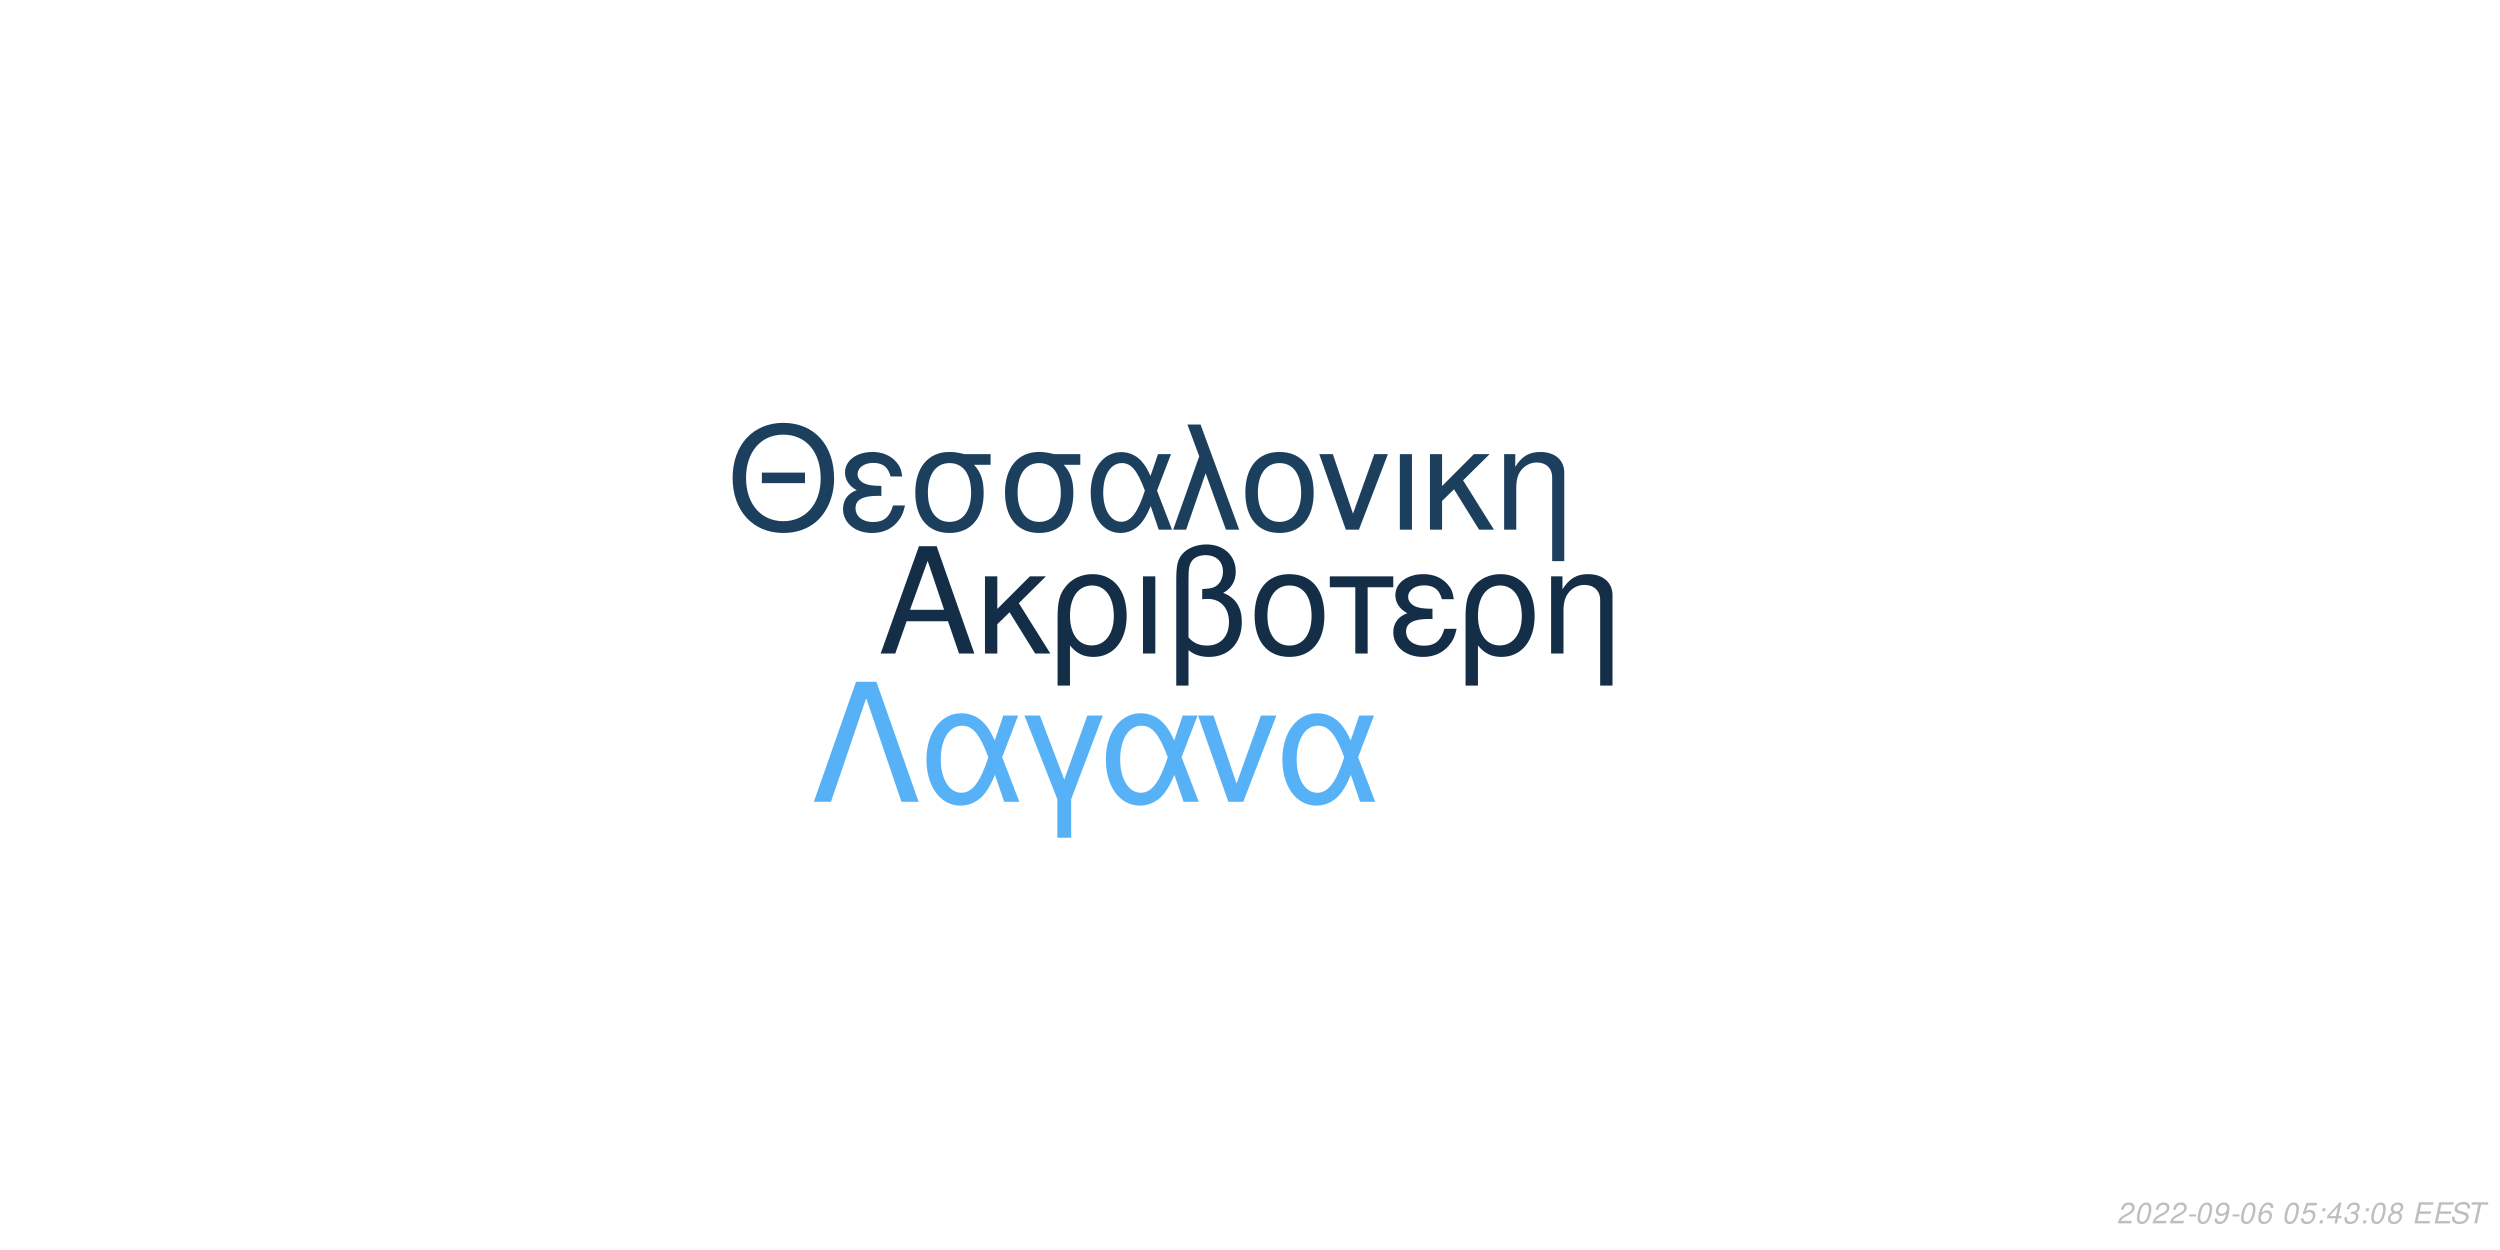
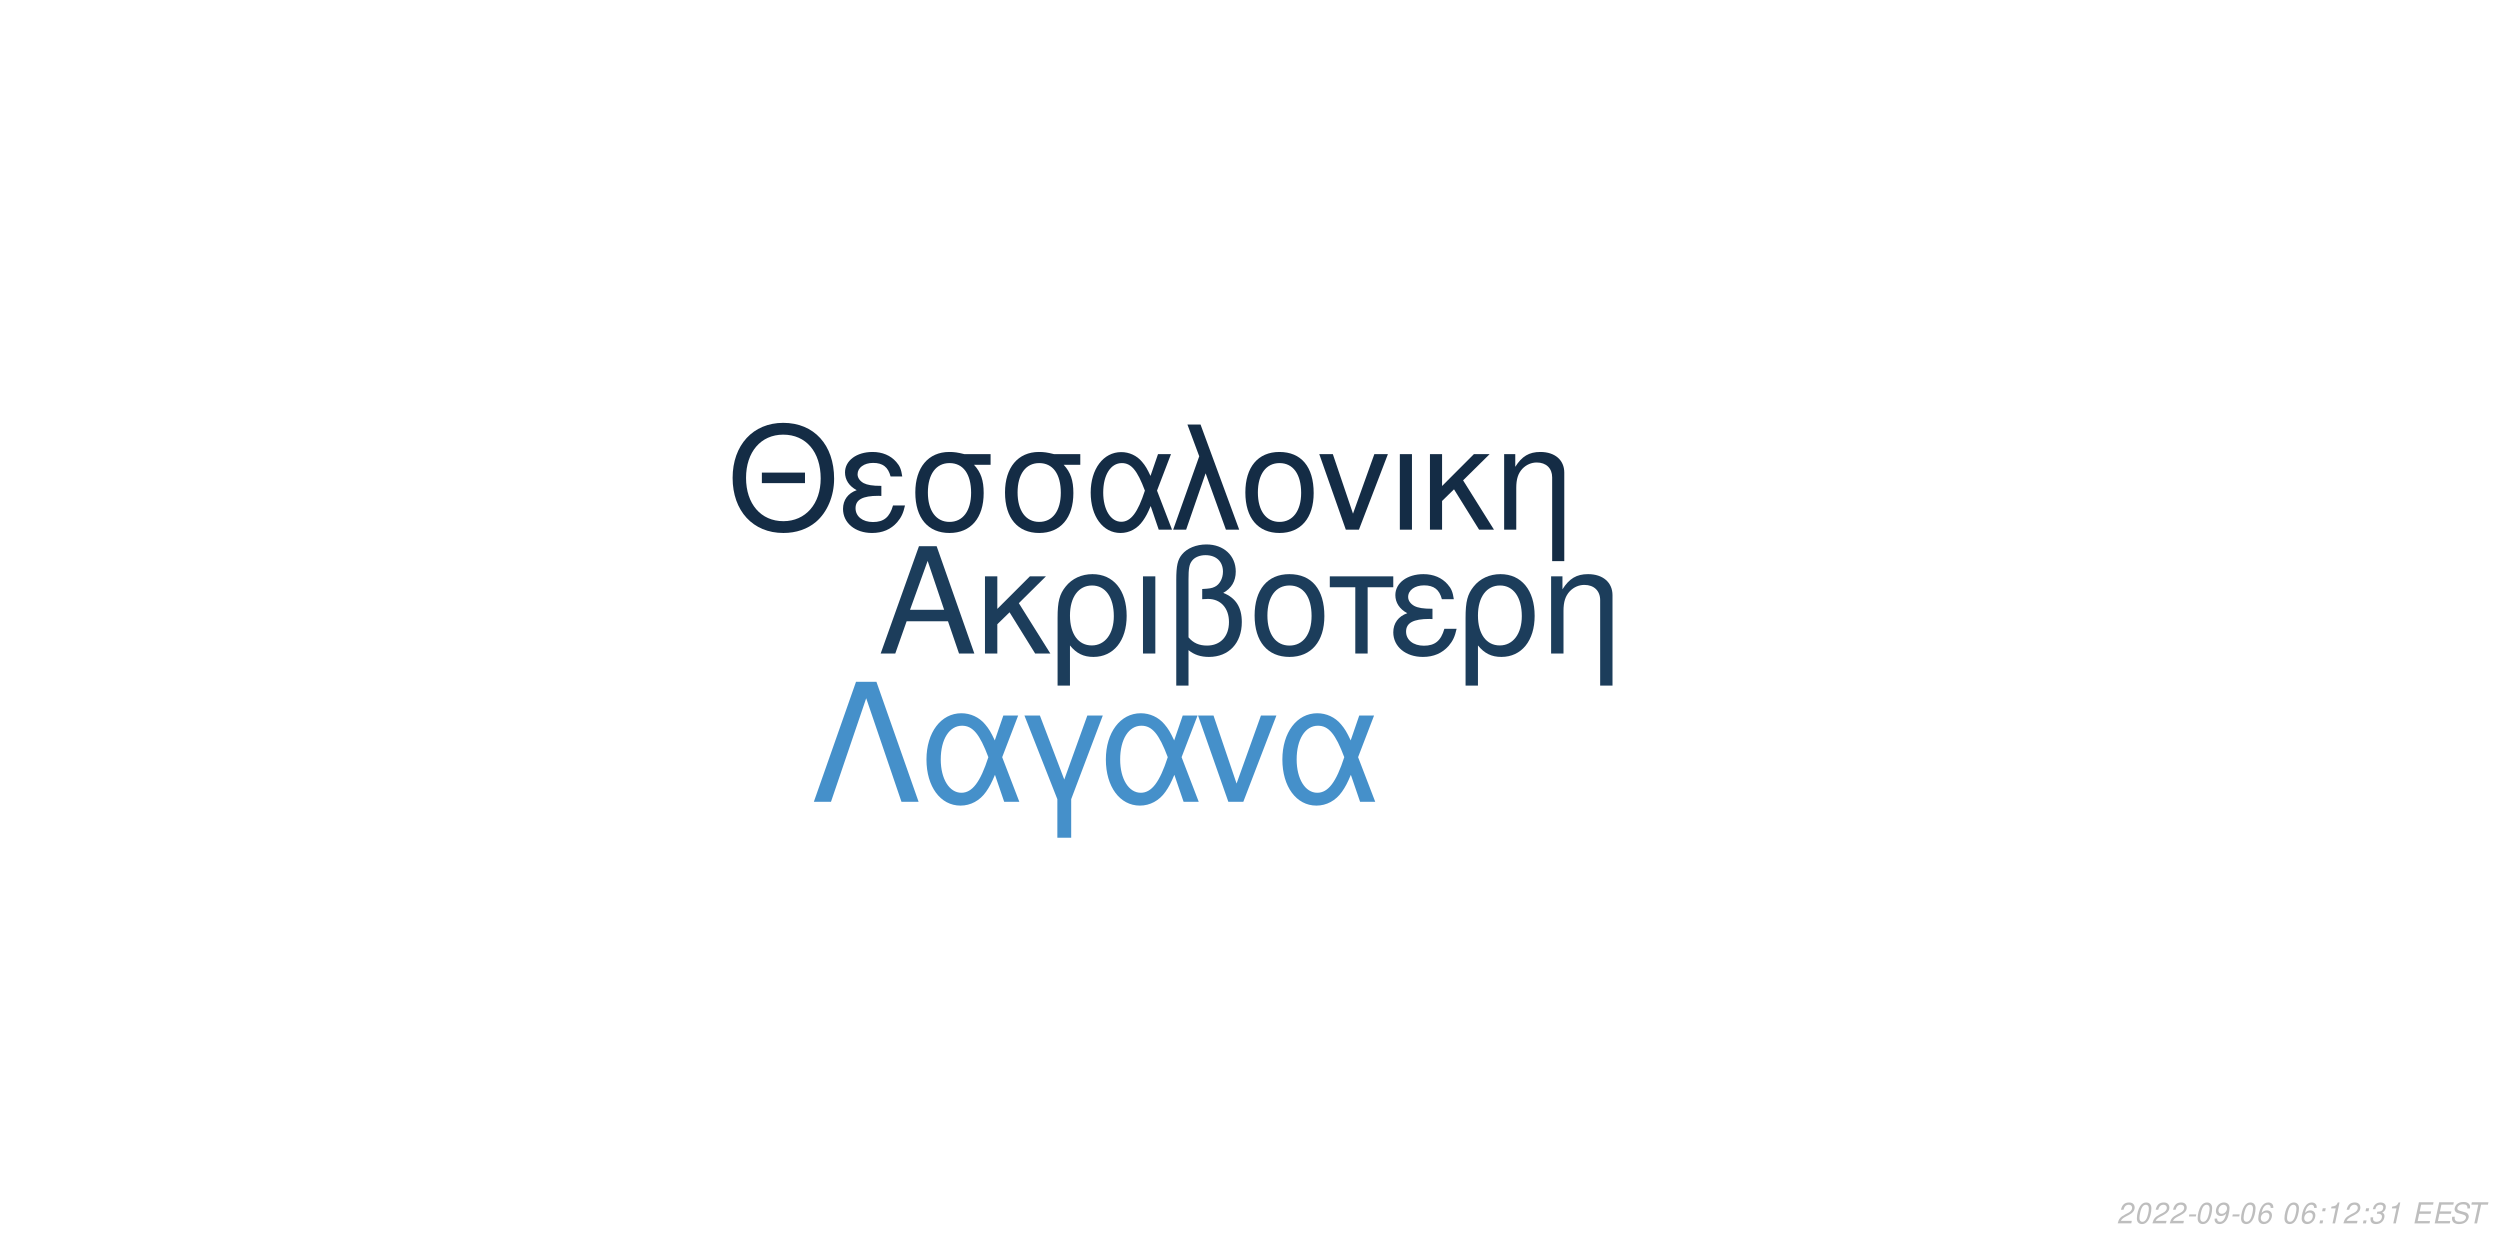
<svg xmlns="http://www.w3.org/2000/svg" xmlns:xlink="http://www.w3.org/1999/xlink" width="864pt" height="432pt" viewBox="0 0 864 432" version="1.1">
  <defs>
    <g>
      <symbol overflow="visible" id="glyph0-0">
        <path style="stroke:none;" d="" />
      </symbol>
      <symbol overflow="visible" id="glyph0-1">
        <path style="stroke:none;" d="M 24.125 -11.141 L 27.938 0 L 33.234 0 L 20.203 -37.094 L 14.094 -37.094 L 0.859 0 L 5.906 0 L 9.828 -11.141 Z M 22.797 -15.109 L 11 -15.109 L 17.094 -32.016 Z M 22.797 -15.109 " />
      </symbol>
      <symbol overflow="visible" id="glyph0-2">
        <path style="stroke:none;" d="M 7.172 -15.422 L 7.172 -26.672 L 2.906 -26.672 L 2.906 0 L 7.172 0 L 7.172 -10.125 L 11.406 -14.25 L 20.25 0 L 25.5 0 L 14.609 -17.406 L 23.969 -26.672 L 18.422 -26.672 Z M 7.172 -15.422 " />
      </symbol>
      <symbol overflow="visible" id="glyph0-3">
        <path style="stroke:none;" d="M 3 11.094 L 7.281 11.094 L 7.281 -2.797 C 9.516 -0.047 11.953 1.172 15.375 1.172 C 22.344 1.172 26.875 -4.422 26.875 -13.031 C 26.875 -21.891 22.297 -27.438 15.062 -27.438 C 11.297 -27.438 7.984 -25.906 5.797 -23.156 C 3.672 -20.516 3 -17.969 3 -12.359 Z M 14.906 -23.516 C 19.547 -23.516 22.438 -19.438 22.438 -12.922 C 22.438 -6.812 19.391 -2.797 14.812 -2.797 C 10.172 -2.797 7.281 -6.766 7.281 -13.125 C 7.281 -19.484 10.234 -23.516 14.906 -23.516 Z M 14.906 -23.516 " />
      </symbol>
      <symbol overflow="visible" id="glyph0-4">
        <path style="stroke:none;" d="M 3.516 0 L 7.781 0 L 7.781 -26.672 L 3.516 -26.672 Z M 3.516 0 " />
      </symbol>
      <symbol overflow="visible" id="glyph0-5">
        <path style="stroke:none;" d="M 4.016 11.094 L 8.25 11.094 L 8.25 -1.172 C 10.172 0.406 12.422 1.172 15.312 1.172 C 22.188 1.172 26.672 -3.609 26.672 -10.891 C 26.672 -15.984 24.578 -19.234 20.25 -20.969 C 23.109 -22.547 24.578 -25.031 24.578 -28.344 C 24.578 -33.844 20.406 -37.703 14.453 -37.703 C 10.938 -37.703 7.734 -36.391 6 -34.25 C 4.484 -32.422 4.016 -30.328 4.016 -25.391 Z M 8.25 -25.656 C 8.25 -29.359 8.5 -30.844 9.469 -32.062 C 10.375 -33.281 12.156 -34 14.094 -34 C 17.812 -34 20.156 -31.812 20.156 -28.297 C 20.156 -25.953 18.984 -23.812 17.297 -23.047 C 16.281 -22.547 15.469 -22.438 12.984 -22.297 L 12.984 -18.781 C 13.734 -18.828 14.344 -18.875 14.969 -18.875 C 19.344 -18.875 22.234 -15.719 22.234 -10.891 C 22.234 -5.906 19.281 -2.75 14.656 -2.75 C 11.953 -2.75 9.922 -3.609 8.25 -5.594 Z M 8.25 -25.656 " />
      </symbol>
      <symbol overflow="visible" id="glyph0-6">
        <path style="stroke:none;" d="M 14.094 -27.438 C 6.562 -27.438 2.094 -22.094 2.094 -13.125 C 2.094 -4.125 6.562 1.172 14.141 1.172 C 21.672 1.172 26.203 -4.172 26.203 -12.922 C 26.203 -22.188 21.828 -27.438 14.094 -27.438 Z M 14.141 -23.516 C 18.938 -23.516 21.781 -19.594 21.781 -12.984 C 21.781 -6.672 18.828 -2.75 14.141 -2.75 C 9.422 -2.75 6.516 -6.672 6.516 -13.125 C 6.516 -19.594 9.422 -23.516 14.141 -23.516 Z M 14.141 -23.516 " />
      </symbol>
      <symbol overflow="visible" id="glyph0-7">
        <path style="stroke:none;" d="M 7.891 0 L 12.156 0 L 12.156 -22.906 L 21.016 -22.906 L 21.016 -26.672 L -0.922 -26.672 L -0.922 -22.906 L 7.891 -22.906 Z M 7.891 0 " />
      </symbol>
      <symbol overflow="visible" id="glyph0-8">
        <path style="stroke:none;" d="M 14.562 -15.469 C 11.344 -15.469 9.562 -15.781 8.297 -16.438 C 6.922 -17.203 6.156 -18.328 6.156 -19.547 C 6.156 -21.891 8.453 -23.562 11.656 -23.562 C 15.062 -23.562 16.953 -22.094 17.812 -18.781 L 21.938 -18.781 C 21.578 -21.266 21.062 -22.5 19.797 -23.922 C 17.812 -26.203 14.906 -27.438 11.453 -27.438 C 5.797 -27.438 1.734 -24.375 1.734 -20.203 C 1.734 -17.609 3.156 -15.375 5.859 -13.938 C 2.797 -12.875 1.016 -10.484 1.016 -7.328 C 1.016 -2.391 5.297 1.172 11.25 1.172 C 14.969 1.172 17.906 -0.109 20.156 -2.641 C 21.578 -4.328 22.297 -5.797 22.906 -8.547 L 18.672 -8.547 C 17.5 -4.422 15.422 -2.703 11.609 -2.703 C 7.938 -2.703 5.438 -4.688 5.438 -7.578 C 5.438 -10.578 7.938 -11.953 13.484 -11.953 C 13.641 -11.953 14.094 -11.953 14.562 -11.906 Z M 14.562 -15.469 " />
      </symbol>
      <symbol overflow="visible" id="glyph0-9">
        <path style="stroke:none;" d="M 3.562 -26.672 L 3.562 0 L 7.844 0 L 7.844 -14.703 C 7.844 -17.906 8.5 -19.891 10.031 -21.531 C 11.406 -22.953 13.188 -23.719 15.062 -23.719 C 18.375 -23.719 20.516 -21.672 20.516 -18.469 L 20.516 11.094 L 24.781 11.094 L 24.781 -20.156 C 24.781 -24.578 21.469 -27.438 16.328 -27.438 C 12.359 -27.438 9.828 -25.906 7.484 -22.188 L 7.484 -26.672 Z M 3.562 -26.672 " />
      </symbol>
      <symbol overflow="visible" id="glyph1-0">
        <path style="stroke:none;" d="" />
      </symbol>
      <symbol overflow="visible" id="glyph1-1">
        <path style="stroke:none;" d="M 26.859 -19.734 L 11.953 -19.734 L 11.953 -16.094 L 26.859 -16.094 Z M 19.328 -36.922 C 8.922 -36.922 1.844 -29.25 1.844 -17.891 C 1.844 -6.484 8.875 1.141 19.391 1.141 C 23.812 1.141 27.703 -0.203 30.641 -2.688 C 34.578 -6.031 36.922 -11.656 36.922 -17.594 C 36.922 -29.297 30 -36.922 19.328 -36.922 Z M 19.328 -32.844 C 27.203 -32.844 32.281 -26.906 32.281 -17.688 C 32.281 -8.922 27.062 -2.938 19.391 -2.938 C 11.609 -2.938 6.484 -8.922 6.484 -17.891 C 6.484 -26.859 11.609 -32.844 19.328 -32.844 Z M 19.328 -32.844 " />
      </symbol>
      <symbol overflow="visible" id="glyph1-2">
        <path style="stroke:none;" d="M 14.25 -15.141 C 11.109 -15.141 9.375 -15.453 8.125 -16.094 C 6.781 -16.844 6.031 -17.938 6.031 -19.141 C 6.031 -21.422 8.266 -23.078 11.406 -23.078 C 14.75 -23.078 16.594 -21.625 17.438 -18.391 L 21.469 -18.391 C 21.125 -20.828 20.625 -22.031 19.391 -23.422 C 17.438 -25.656 14.594 -26.859 11.219 -26.859 C 5.688 -26.859 1.688 -23.875 1.688 -19.781 C 1.688 -17.234 3.094 -15.047 5.734 -13.656 C 2.734 -12.609 1 -10.266 1 -7.172 C 1 -2.344 5.188 1.141 11.016 1.141 C 14.656 1.141 17.547 -0.094 19.734 -2.594 C 21.125 -4.234 21.828 -5.688 22.422 -8.375 L 18.281 -8.375 C 17.141 -4.328 15.094 -2.641 11.359 -2.641 C 7.766 -2.641 5.328 -4.578 5.328 -7.422 C 5.328 -10.359 7.766 -11.703 13.203 -11.703 C 13.359 -11.703 13.797 -11.703 14.25 -11.656 Z M 14.25 -15.141 " />
      </symbol>
      <symbol overflow="visible" id="glyph1-3">
        <path style="stroke:none;" d="M 29 -26.109 L 19.938 -26.109 C 17.594 -26.703 16.438 -26.859 14.703 -26.859 C 7.469 -26.859 2.984 -21.469 2.984 -12.859 C 2.984 -4.031 7.375 1.141 14.797 1.141 C 22.172 1.141 26.609 -4.078 26.609 -12.656 C 26.609 -17.047 25.656 -19.828 23.266 -22.422 L 29 -22.422 Z M 14.797 -23.016 C 19.531 -23.016 22.266 -19.234 22.266 -12.75 C 22.266 -6.531 19.438 -2.688 14.797 -2.688 C 10.172 -2.688 7.328 -6.531 7.328 -12.859 C 7.328 -19.188 10.172 -23.016 14.797 -23.016 Z M 14.797 -23.016 " />
      </symbol>
      <symbol overflow="visible" id="glyph1-4">
        <path style="stroke:none;" d="M 29.344 -26.109 L 24.859 -26.109 L 22.266 -18.578 C 21.125 -21.031 20.484 -22.125 19.328 -23.469 C 17.547 -25.609 14.906 -26.812 12.156 -26.812 C 5.984 -26.812 1.594 -20.984 1.594 -12.812 C 1.594 -4.578 5.828 1.141 11.906 1.141 C 14.953 1.141 17.734 -0.344 19.625 -3.047 C 20.672 -4.531 21.281 -5.688 22.328 -8.172 L 25.109 0 L 29.703 0 L 24.516 -13.5 Z M 20.328 -13.5 C 17.891 -5.922 15.453 -2.734 12.156 -2.734 C 8.516 -2.734 5.922 -6.922 5.922 -12.812 C 5.922 -18.938 8.516 -23.016 12.359 -23.016 C 15.594 -23.016 17.688 -20.531 20.328 -13.5 Z M 20.328 -13.5 " />
      </symbol>
      <symbol overflow="visible" id="glyph1-5">
        <path style="stroke:none;" d="M 1.094 0 L 5.578 0 L 12.312 -19.484 L 19.328 0 L 23.922 0 L 10.562 -36.328 L 6.031 -36.328 L 10.109 -25.359 Z M 1.094 0 " />
      </symbol>
      <symbol overflow="visible" id="glyph1-6">
        <path style="stroke:none;" d="M 13.797 -26.859 C 6.422 -26.859 2.047 -21.625 2.047 -12.859 C 2.047 -4.031 6.422 1.141 13.859 1.141 C 21.234 1.141 25.656 -4.078 25.656 -12.656 C 25.656 -21.719 21.375 -26.859 13.797 -26.859 Z M 13.859 -23.016 C 18.531 -23.016 21.328 -19.188 21.328 -12.703 C 21.328 -6.531 18.438 -2.688 13.859 -2.688 C 9.219 -2.688 6.375 -6.531 6.375 -12.859 C 6.375 -19.188 9.219 -23.016 13.859 -23.016 Z M 13.859 -23.016 " />
      </symbol>
      <symbol overflow="visible" id="glyph1-7">
        <path style="stroke:none;" d="M 14.297 0 L 24.312 -26.109 L 19.625 -26.109 L 12.25 -5.531 L 5.281 -26.109 L 0.594 -26.109 L 9.766 0 Z M 14.297 0 " />
      </symbol>
      <symbol overflow="visible" id="glyph1-8">
        <path style="stroke:none;" d="M 3.438 0 L 7.625 0 L 7.625 -26.109 L 3.438 -26.109 Z M 3.438 0 " />
      </symbol>
      <symbol overflow="visible" id="glyph1-9">
        <path style="stroke:none;" d="M 7.031 -15.094 L 7.031 -26.109 L 2.844 -26.109 L 2.844 0 L 7.031 0 L 7.031 -9.922 L 11.156 -13.953 L 19.828 0 L 24.969 0 L 14.297 -17.047 L 23.469 -26.109 L 18.031 -26.109 Z M 7.031 -15.094 " />
      </symbol>
      <symbol overflow="visible" id="glyph1-10">
        <path style="stroke:none;" d="M 3.484 -26.109 L 3.484 0 L 7.672 0 L 7.672 -14.406 C 7.672 -17.547 8.328 -19.484 9.812 -21.078 C 11.156 -22.469 12.906 -23.219 14.75 -23.219 C 17.984 -23.219 20.078 -21.234 20.078 -18.094 L 20.078 10.859 L 24.266 10.859 L 24.266 -19.734 C 24.266 -24.062 21.031 -26.859 16 -26.859 C 12.109 -26.859 9.609 -25.359 7.328 -21.719 L 7.328 -26.109 Z M 3.484 -26.109 " />
      </symbol>
      <symbol overflow="visible" id="glyph2-0">
        <path style="stroke:none;" d="" />
      </symbol>
      <symbol overflow="visible" id="glyph2-1">
        <path style="stroke:none;" d="M 22.531 -41.484 L 15.484 -41.484 L 0.906 0 L 6.828 0 L 19 -35.797 L 31.188 0 L 37.109 0 Z M 22.531 -41.484 " />
      </symbol>
      <symbol overflow="visible" id="glyph2-2">
        <path style="stroke:none;" d="M 33.516 -29.812 L 28.391 -29.812 L 25.438 -21.219 C 24.125 -24.016 23.391 -25.266 22.078 -26.797 C 20.031 -29.25 17.016 -30.609 13.891 -30.609 C 6.828 -30.609 1.828 -23.953 1.828 -14.625 C 1.828 -5.234 6.656 1.312 13.594 1.312 C 17.078 1.312 20.266 -0.391 22.422 -3.469 C 23.609 -5.172 24.297 -6.484 25.5 -9.328 L 28.688 0 L 33.922 0 L 28 -15.422 Z M 23.219 -15.422 C 20.422 -6.766 17.641 -3.125 13.891 -3.125 C 9.734 -3.125 6.766 -7.906 6.766 -14.625 C 6.766 -21.625 9.734 -26.297 14.109 -26.297 C 17.812 -26.297 20.203 -23.453 23.219 -15.422 Z M 23.219 -15.422 " />
      </symbol>
      <symbol overflow="visible" id="glyph2-3">
        <path style="stroke:none;" d="M 12.062 12.406 L 16.844 12.406 L 16.844 -0.906 L 27.766 -29.812 L 22.422 -29.812 L 14.453 -7.688 L 6.031 -29.812 L 0.688 -29.812 L 12.062 -0.906 Z M 12.062 12.406 " />
      </symbol>
      <symbol overflow="visible" id="glyph2-4">
        <path style="stroke:none;" d="M 16.328 0 L 27.766 -29.812 L 22.422 -29.812 L 14 -6.312 L 6.031 -29.812 L 0.688 -29.812 L 11.156 0 Z M 16.328 0 " />
      </symbol>
      <symbol overflow="visible" id="glyph3-0">
        <path style="stroke:none;" d="" />
      </symbol>
      <symbol overflow="visible" id="glyph3-1">
        <path style="stroke:none;" d="M 5.234 -0.875 L 1.469 -0.875 C 1.641 -1.375 2.203 -1.891 3.109 -2.344 L 4.234 -2.938 C 5.562 -3.625 6.219 -4.469 6.219 -5.484 C 6.219 -5.938 6.062 -6.359 5.797 -6.656 C 5.469 -7.047 4.984 -7.234 4.312 -7.234 C 2.766 -7.234 1.891 -6.453 1.484 -4.734 L 2.375 -4.734 C 2.484 -5.188 2.609 -5.484 2.797 -5.75 C 3.094 -6.203 3.609 -6.453 4.188 -6.453 C 4.891 -6.453 5.344 -6.031 5.344 -5.375 C 5.344 -4.703 4.859 -4.094 4.016 -3.656 L 2.984 -3.125 C 1.234 -2.188 0.797 -1.656 0.344 -0.016 L 5.047 -0.016 Z M 5.234 -0.875 " />
      </symbol>
      <symbol overflow="visible" id="glyph3-2">
        <path style="stroke:none;" d="M 4.203 -7.234 C 3.375 -7.234 2.688 -6.812 2.125 -5.984 C 1.484 -5.047 0.984 -3.188 0.984 -1.734 C 0.984 -1.109 1.172 -0.562 1.484 -0.266 C 1.797 0.047 2.281 0.234 2.766 0.234 C 3.625 0.234 4.281 -0.156 4.859 -1.016 C 5.516 -1.953 6 -3.797 6 -5.266 C 6 -6.5 5.328 -7.234 4.203 -7.234 Z M 4.094 -6.453 C 4.734 -6.453 5.125 -5.984 5.125 -5.156 C 5.125 -4.203 4.781 -2.625 4.406 -1.812 C 3.984 -0.938 3.516 -0.547 2.875 -0.547 C 2.25 -0.547 1.875 -1.031 1.875 -1.828 C 1.875 -2.797 2.203 -4.344 2.594 -5.203 C 2.984 -6.047 3.453 -6.453 4.094 -6.453 Z M 4.094 -6.453 " />
      </symbol>
      <symbol overflow="visible" id="glyph3-3">
        <path style="stroke:none;" d="M 3.516 -3.125 L 1.125 -3.125 L 0.969 -2.406 L 3.359 -2.406 Z M 3.516 -3.125 " />
      </symbol>
      <symbol overflow="visible" id="glyph3-4">
        <path style="stroke:none;" d="M 0.844 -1.656 C 0.844 -1.547 0.844 -1.438 0.844 -1.375 C 0.844 -0.406 1.531 0.234 2.578 0.234 C 3.203 0.234 3.766 0.016 4.297 -0.438 C 4.938 -1 5.312 -1.656 5.594 -2.719 C 5.844 -3.672 6.016 -4.766 6.016 -5.375 C 6.016 -5.844 5.844 -6.328 5.547 -6.656 C 5.203 -7.031 4.703 -7.234 4.062 -7.234 C 2.516 -7.234 1.297 -5.938 1.297 -4.266 C 1.297 -3.203 1.984 -2.547 3.047 -2.547 C 3.484 -2.547 3.953 -2.672 4.281 -2.891 C 4.406 -2.984 4.547 -3.078 4.828 -3.344 C 4.438 -1.484 3.703 -0.547 2.703 -0.547 C 2.109 -0.547 1.719 -0.938 1.719 -1.547 L 1.719 -1.656 Z M 3.953 -6.453 C 4.625 -6.453 5.141 -5.953 5.141 -5.281 C 5.141 -4.188 4.312 -3.312 3.297 -3.312 C 2.594 -3.312 2.172 -3.734 2.172 -4.453 C 2.172 -5.562 2.984 -6.453 3.953 -6.453 Z M 3.953 -6.453 " />
      </symbol>
      <symbol overflow="visible" id="glyph3-5">
        <path style="stroke:none;" d="M 6.125 -5.344 L 6.141 -5.625 C 6.141 -6.609 5.453 -7.234 4.391 -7.234 C 3.438 -7.234 2.641 -6.719 2.016 -5.703 C 1.422 -4.781 0.938 -2.953 0.938 -1.688 C 0.938 -0.516 1.688 0.234 2.859 0.234 C 3.703 0.234 4.438 -0.156 5 -0.875 C 5.406 -1.422 5.672 -2.156 5.672 -2.766 C 5.672 -3.812 4.969 -4.5 3.906 -4.5 C 3.234 -4.5 2.672 -4.234 2.094 -3.625 C 2.406 -5.375 3.234 -6.453 4.25 -6.453 C 4.703 -6.453 5.062 -6.234 5.172 -5.844 C 5.203 -5.719 5.234 -5.578 5.25 -5.344 Z M 3.656 -3.734 C 4.344 -3.734 4.797 -3.281 4.797 -2.625 C 4.797 -1.469 3.984 -0.547 2.984 -0.547 C 2.297 -0.547 1.812 -1.047 1.812 -1.766 C 1.812 -2.859 2.625 -3.734 3.656 -3.734 Z M 3.656 -3.734 " />
      </symbol>
      <symbol overflow="visible" id="glyph3-6">
        <path style="stroke:none;" d="" />
      </symbol>
      <symbol overflow="visible" id="glyph3-7">
-         <path style="stroke:none;" d="M 6.297 -7.094 L 2.594 -7.094 L 1.234 -3.234 L 2.047 -3.234 C 2.656 -3.766 2.938 -3.906 3.531 -3.906 C 4.328 -3.906 4.797 -3.453 4.797 -2.688 C 4.797 -1.438 3.969 -0.547 2.828 -0.547 C 2.031 -0.547 1.609 -0.938 1.578 -1.734 L 0.703 -1.734 L 0.703 -1.516 C 0.703 -0.938 0.844 -0.547 1.188 -0.266 C 1.562 0.062 2.078 0.234 2.703 0.234 C 3.656 0.234 4.391 -0.156 4.984 -0.922 C 5.422 -1.5 5.672 -2.234 5.672 -2.953 C 5.672 -4 4.938 -4.672 3.812 -4.672 C 3.328 -4.672 2.906 -4.547 2.406 -4.234 L 3.109 -6.219 L 6.109 -6.219 Z M 6.297 -7.094 " />
+         <path style="stroke:none;" d="M 2.359 -1.031 L 1.312 -1.031 L 1.094 0 L 2.141 0 Z M 3.266 -5.234 L 2.219 -5.234 L 2 -4.203 L 3.047 -4.203 Z M 3.266 -5.234 " />
      </symbol>
      <symbol overflow="visible" id="glyph3-8">
-         <path style="stroke:none;" d="M 2.359 -1.031 L 1.312 -1.031 L 1.094 0 L 2.141 0 Z M 3.266 -5.234 L 2.219 -5.234 L 2 -4.203 L 3.047 -4.203 Z M 3.266 -5.234 " />
+         <path style="stroke:none;" d="M 3.703 -5.188 L 2.594 0 L 3.469 0 L 5.016 -7.234 L 4.438 -7.234 C 3.906 -6.156 3.688 -6.016 2.234 -5.812 L 2.109 -5.188 Z M 3.703 -5.188 " />
      </symbol>
      <symbol overflow="visible" id="glyph3-9">
-         <path style="stroke:none;" d="M 3.625 -1.75 L 3.266 0 L 4.141 0 L 4.516 -1.75 L 5.562 -1.75 L 5.734 -2.531 L 4.688 -2.531 L 5.688 -7.234 L 5.016 -7.234 L 0.844 -2.672 L 0.641 -1.75 Z M 3.797 -2.531 L 1.594 -2.531 L 4.469 -5.703 Z M 3.797 -2.531 " />
+         <path style="stroke:none;" d="M 2.922 -3.312 C 3.125 -3.344 3.234 -3.344 3.375 -3.344 C 4.203 -3.344 4.688 -3 4.688 -2.406 C 4.688 -1.312 3.906 -0.547 2.781 -0.547 C 2.047 -0.547 1.594 -0.938 1.594 -1.562 C 1.594 -1.719 1.609 -1.844 1.656 -2.094 L 0.766 -2.094 C 0.734 -1.797 0.719 -1.641 0.719 -1.469 C 0.719 -0.375 1.406 0.234 2.641 0.234 C 3.547 0.234 4.297 -0.078 4.812 -0.656 C 5.266 -1.156 5.562 -1.875 5.562 -2.547 C 5.562 -3.125 5.344 -3.453 4.797 -3.734 C 5.641 -4.234 6.016 -4.844 6.016 -5.734 C 6.016 -6.656 5.312 -7.234 4.203 -7.234 C 3.375 -7.234 2.672 -6.938 2.188 -6.375 C 1.891 -6.031 1.703 -5.641 1.516 -4.906 L 2.391 -4.906 C 2.5 -5.359 2.594 -5.594 2.734 -5.812 C 3.047 -6.234 3.516 -6.453 4.078 -6.453 C 4.734 -6.453 5.141 -6.125 5.141 -5.578 C 5.141 -5.188 5.016 -4.797 4.797 -4.547 C 4.516 -4.234 4 -4.062 3.266 -4.062 L 3.078 -4.062 Z M 2.922 -3.312 " />
      </symbol>
      <symbol overflow="visible" id="glyph3-10">
-         <path style="stroke:none;" d="M 2.922 -3.312 C 3.125 -3.344 3.234 -3.344 3.375 -3.344 C 4.203 -3.344 4.688 -3 4.688 -2.406 C 4.688 -1.312 3.906 -0.547 2.781 -0.547 C 2.047 -0.547 1.594 -0.938 1.594 -1.562 C 1.594 -1.719 1.609 -1.844 1.656 -2.094 L 0.766 -2.094 C 0.734 -1.797 0.719 -1.641 0.719 -1.469 C 0.719 -0.375 1.406 0.234 2.641 0.234 C 3.547 0.234 4.297 -0.078 4.812 -0.656 C 5.266 -1.156 5.562 -1.875 5.562 -2.547 C 5.562 -3.125 5.344 -3.453 4.797 -3.734 C 5.641 -4.234 6.016 -4.844 6.016 -5.734 C 6.016 -6.656 5.312 -7.234 4.203 -7.234 C 3.375 -7.234 2.672 -6.938 2.188 -6.375 C 1.891 -6.031 1.703 -5.641 1.516 -4.906 L 2.391 -4.906 C 2.5 -5.359 2.594 -5.594 2.734 -5.812 C 3.047 -6.234 3.516 -6.453 4.078 -6.453 C 4.734 -6.453 5.141 -6.125 5.141 -5.578 C 5.141 -5.188 5.016 -4.797 4.797 -4.547 C 4.516 -4.234 4 -4.062 3.266 -4.062 L 3.078 -4.062 Z M 2.922 -3.312 " />
+         <path style="stroke:none;" d="M 2.547 -3.312 L 6.5 -3.312 L 6.688 -4.141 L 2.719 -4.141 L 3.219 -6.469 L 7.344 -6.469 L 7.516 -7.297 L 2.453 -7.297 L 0.906 0 L 6.125 0 L 6.297 -0.812 L 2.016 -0.812 Z M 2.547 -3.312 " />
      </symbol>
      <symbol overflow="visible" id="glyph3-11">
-         <path style="stroke:none;" d="M 4.766 -3.797 C 5.078 -3.969 5.234 -4.078 5.438 -4.234 C 5.812 -4.594 6.062 -5.172 6.062 -5.734 C 6.062 -6.625 5.344 -7.234 4.266 -7.234 C 2.812 -7.234 1.703 -6.219 1.703 -4.875 C 1.703 -4.406 1.875 -4.125 2.359 -3.812 C 1.297 -3.312 0.75 -2.516 0.75 -1.469 C 0.75 -0.438 1.547 0.234 2.812 0.234 C 3.656 0.234 4.359 -0.094 4.938 -0.734 C 5.359 -1.234 5.609 -1.859 5.609 -2.438 C 5.609 -3.047 5.312 -3.516 4.766 -3.797 Z M 4.109 -6.453 C 4.797 -6.453 5.188 -6.125 5.188 -5.578 C 5.188 -5.266 5.062 -4.922 4.859 -4.672 C 4.562 -4.312 4.188 -4.156 3.656 -4.156 C 2.984 -4.156 2.594 -4.453 2.594 -4.984 C 2.594 -5.859 3.203 -6.453 4.109 -6.453 Z M 3.453 -3.406 C 4.234 -3.406 4.734 -2.984 4.734 -2.312 C 4.734 -1.312 3.922 -0.547 2.875 -0.547 C 2.125 -0.547 1.625 -0.969 1.625 -1.625 C 1.625 -2.609 2.438 -3.406 3.453 -3.406 Z M 3.453 -3.406 " />
+         <path style="stroke:none;" d="M 7.062 -5.156 C 7.125 -5.438 7.141 -5.562 7.141 -5.703 C 7.141 -6.156 6.938 -6.594 6.594 -6.891 C 6.188 -7.25 5.656 -7.406 4.875 -7.406 C 3.844 -7.406 3.047 -7.125 2.5 -6.562 C 2.094 -6.141 1.781 -5.438 1.781 -4.922 C 1.781 -4.297 2.219 -3.766 2.891 -3.562 L 4.594 -3.094 C 5.406 -2.859 5.734 -2.578 5.734 -2.094 C 5.734 -1.781 5.547 -1.406 5.266 -1.141 C 4.844 -0.766 4.266 -0.578 3.453 -0.578 C 2.328 -0.578 1.812 -0.984 1.812 -1.906 C 1.812 -2.047 1.812 -2.125 1.844 -2.312 L 0.984 -2.312 C 0.906 -2.062 0.891 -1.906 0.891 -1.688 C 0.891 -0.484 1.797 0.234 3.297 0.234 C 4.359 0.234 5.234 -0.062 5.812 -0.609 C 6.344 -1.078 6.688 -1.797 6.688 -2.375 C 6.688 -2.641 6.609 -2.906 6.453 -3.156 C 6.234 -3.5 5.938 -3.703 5.469 -3.828 L 3.75 -4.312 C 2.984 -4.547 2.734 -4.734 2.734 -5.188 C 2.734 -5.547 2.875 -5.844 3.188 -6.109 C 3.547 -6.438 4.031 -6.594 4.703 -6.594 C 5.266 -6.594 5.688 -6.484 5.906 -6.297 C 6.094 -6.125 6.219 -5.797 6.219 -5.516 C 6.219 -5.422 6.203 -5.344 6.188 -5.156 Z M 7.062 -5.156 " />
      </symbol>
      <symbol overflow="visible" id="glyph3-12">
-         <path style="stroke:none;" d="M 2.547 -3.312 L 6.5 -3.312 L 6.688 -4.141 L 2.719 -4.141 L 3.219 -6.469 L 7.344 -6.469 L 7.516 -7.297 L 2.453 -7.297 L 0.906 0 L 6.125 0 L 6.297 -0.812 L 2.016 -0.812 Z M 2.547 -3.312 " />
-       </symbol>
-       <symbol overflow="visible" id="glyph3-13">
-         <path style="stroke:none;" d="M 7.062 -5.156 C 7.125 -5.438 7.141 -5.562 7.141 -5.703 C 7.141 -6.156 6.938 -6.594 6.594 -6.891 C 6.188 -7.25 5.656 -7.406 4.875 -7.406 C 3.844 -7.406 3.047 -7.125 2.5 -6.562 C 2.094 -6.141 1.781 -5.438 1.781 -4.922 C 1.781 -4.297 2.219 -3.766 2.891 -3.562 L 4.594 -3.094 C 5.406 -2.859 5.734 -2.578 5.734 -2.094 C 5.734 -1.781 5.547 -1.406 5.266 -1.141 C 4.844 -0.766 4.266 -0.578 3.453 -0.578 C 2.328 -0.578 1.812 -0.984 1.812 -1.906 C 1.812 -2.047 1.812 -2.125 1.844 -2.312 L 0.984 -2.312 C 0.906 -2.062 0.891 -1.906 0.891 -1.688 C 0.891 -0.484 1.797 0.234 3.297 0.234 C 4.359 0.234 5.234 -0.062 5.812 -0.609 C 6.344 -1.078 6.688 -1.797 6.688 -2.375 C 6.688 -2.641 6.609 -2.906 6.453 -3.156 C 6.234 -3.5 5.938 -3.703 5.469 -3.828 L 3.75 -4.312 C 2.984 -4.547 2.734 -4.734 2.734 -5.188 C 2.734 -5.547 2.875 -5.844 3.188 -6.109 C 3.547 -6.438 4.031 -6.594 4.703 -6.594 C 5.266 -6.594 5.688 -6.484 5.906 -6.297 C 6.094 -6.125 6.219 -5.797 6.219 -5.516 C 6.219 -5.422 6.203 -5.344 6.188 -5.156 Z M 7.062 -5.156 " />
-       </symbol>
-       <symbol overflow="visible" id="glyph3-14">
        <path style="stroke:none;" d="M 4.938 -6.469 L 7.312 -6.469 L 7.484 -7.297 L 1.75 -7.297 L 1.578 -6.469 L 3.984 -6.469 L 2.609 0 L 3.547 0 Z M 4.938 -6.469 " />
      </symbol>
    </g>
  </defs>
  <g id="surface1">
    <rect x="0" y="0" width="864" height="432" style="fill:rgb(100%,100%,100%);fill-opacity:1;stroke:none;" />
-     <g style="fill:rgb(8.235%,18.039%,28.235%);fill-opacity:1;">
+     <g style="fill:rgb(10.98%,23.922%,35.686%);fill-opacity:1;">
      <use xlink:href="#glyph0-1" x="303.5" y="225.861" />
      <use xlink:href="#glyph0-2" x="337.5" y="225.861" />
      <use xlink:href="#glyph0-3" x="362.5" y="225.861" />
      <use xlink:href="#glyph0-4" x="391.5" y="225.861" />
      <use xlink:href="#glyph0-5" x="402.5" y="225.861" />
      <use xlink:href="#glyph0-6" x="431.5" y="225.861" />
      <use xlink:href="#glyph0-7" x="460.5" y="225.861" />
      <use xlink:href="#glyph0-8" x="480.5" y="225.861" />
      <use xlink:href="#glyph0-3" x="503.5" y="225.861" />
      <use xlink:href="#glyph0-9" x="532.5" y="225.861" />
    </g>
-     <g style="fill:rgb(11.373%,24.706%,36.863%);fill-opacity:1;">
+     <g style="fill:rgb(7.843%,17.255%,27.059%);fill-opacity:1;">
      <use xlink:href="#glyph1-1" x="251.348" y="183.058" />
      <use xlink:href="#glyph1-2" x="290.348" y="183.058" />
      <use xlink:href="#glyph1-3" x="313.348" y="183.058" />
      <use xlink:href="#glyph1-3" x="344.348" y="183.058" />
      <use xlink:href="#glyph1-4" x="375.348" y="183.058" />
      <use xlink:href="#glyph1-5" x="404.348" y="183.058" />
      <use xlink:href="#glyph1-6" x="428.348" y="183.058" />
      <use xlink:href="#glyph1-7" x="455.348" y="183.058" />
      <use xlink:href="#glyph1-8" x="480.348" y="183.058" />
      <use xlink:href="#glyph1-9" x="491.348" y="183.058" />
      <use xlink:href="#glyph1-10" x="516.348" y="183.058" />
    </g>
-     <g style="fill:rgb(33.725%,69.412%,96.863%);fill-opacity:1;">
+     <g style="fill:rgb(27.059%,56.471%,79.216%);fill-opacity:1;">
      <use xlink:href="#glyph2-1" x="280.359" y="277.105" />
      <use xlink:href="#glyph2-2" x="318.359" y="277.105" />
      <use xlink:href="#glyph2-3" x="353.359" y="277.105" />
      <use xlink:href="#glyph2-2" x="380.359" y="277.105" />
      <use xlink:href="#glyph2-4" x="413.359" y="277.105" />
      <use xlink:href="#glyph2-2" x="441.359" y="277.105" />
    </g>
    <g style="fill:rgb(74.51%,74.51%,74.51%);fill-opacity:1;">
      <use xlink:href="#glyph3-1" x="731.52" y="422.81" />
      <use xlink:href="#glyph3-2" x="737.52" y="422.81" />
      <use xlink:href="#glyph3-1" x="743.52" y="422.81" />
      <use xlink:href="#glyph3-1" x="749.52" y="422.81" />
      <use xlink:href="#glyph3-3" x="755.52" y="422.81" />
      <use xlink:href="#glyph3-2" x="758.52" y="422.81" />
      <use xlink:href="#glyph3-4" x="764.52" y="422.81" />
      <use xlink:href="#glyph3-3" x="770.52" y="422.81" />
      <use xlink:href="#glyph3-2" x="773.52" y="422.81" />
      <use xlink:href="#glyph3-5" x="779.52" y="422.81" />
      <use xlink:href="#glyph3-6" x="785.52" y="422.81" />
      <use xlink:href="#glyph3-2" x="788.52" y="422.81" />
-       <use xlink:href="#glyph3-7" x="794.52" y="422.81" />
-       <use xlink:href="#glyph3-8" x="800.52" y="422.81" />
-       <use xlink:href="#glyph3-9" x="803.52" y="422.81" />
-       <use xlink:href="#glyph3-10" x="809.52" y="422.81" />
-       <use xlink:href="#glyph3-8" x="815.52" y="422.81" />
-       <use xlink:href="#glyph3-2" x="818.52" y="422.81" />
-       <use xlink:href="#glyph3-11" x="824.52" y="422.81" />
+       <use xlink:href="#glyph3-5" x="794.52" y="422.81" />
+       <use xlink:href="#glyph3-7" x="800.52" y="422.81" />
+       <use xlink:href="#glyph3-8" x="803.52" y="422.81" />
+       <use xlink:href="#glyph3-1" x="809.52" y="422.81" />
+       <use xlink:href="#glyph3-7" x="815.52" y="422.81" />
+       <use xlink:href="#glyph3-9" x="818.52" y="422.81" />
+       <use xlink:href="#glyph3-8" x="824.52" y="422.81" />
      <use xlink:href="#glyph3-6" x="830.52" y="422.81" />
-       <use xlink:href="#glyph3-12" x="833.52" y="422.81" />
-       <use xlink:href="#glyph3-12" x="840.52" y="422.81" />
-       <use xlink:href="#glyph3-13" x="846.52" y="422.81" />
-       <use xlink:href="#glyph3-14" x="852.52" y="422.81" />
+       <use xlink:href="#glyph3-10" x="833.52" y="422.81" />
+       <use xlink:href="#glyph3-10" x="840.52" y="422.81" />
+       <use xlink:href="#glyph3-11" x="846.52" y="422.81" />
+       <use xlink:href="#glyph3-12" x="852.52" y="422.81" />
    </g>
  </g>
</svg>
